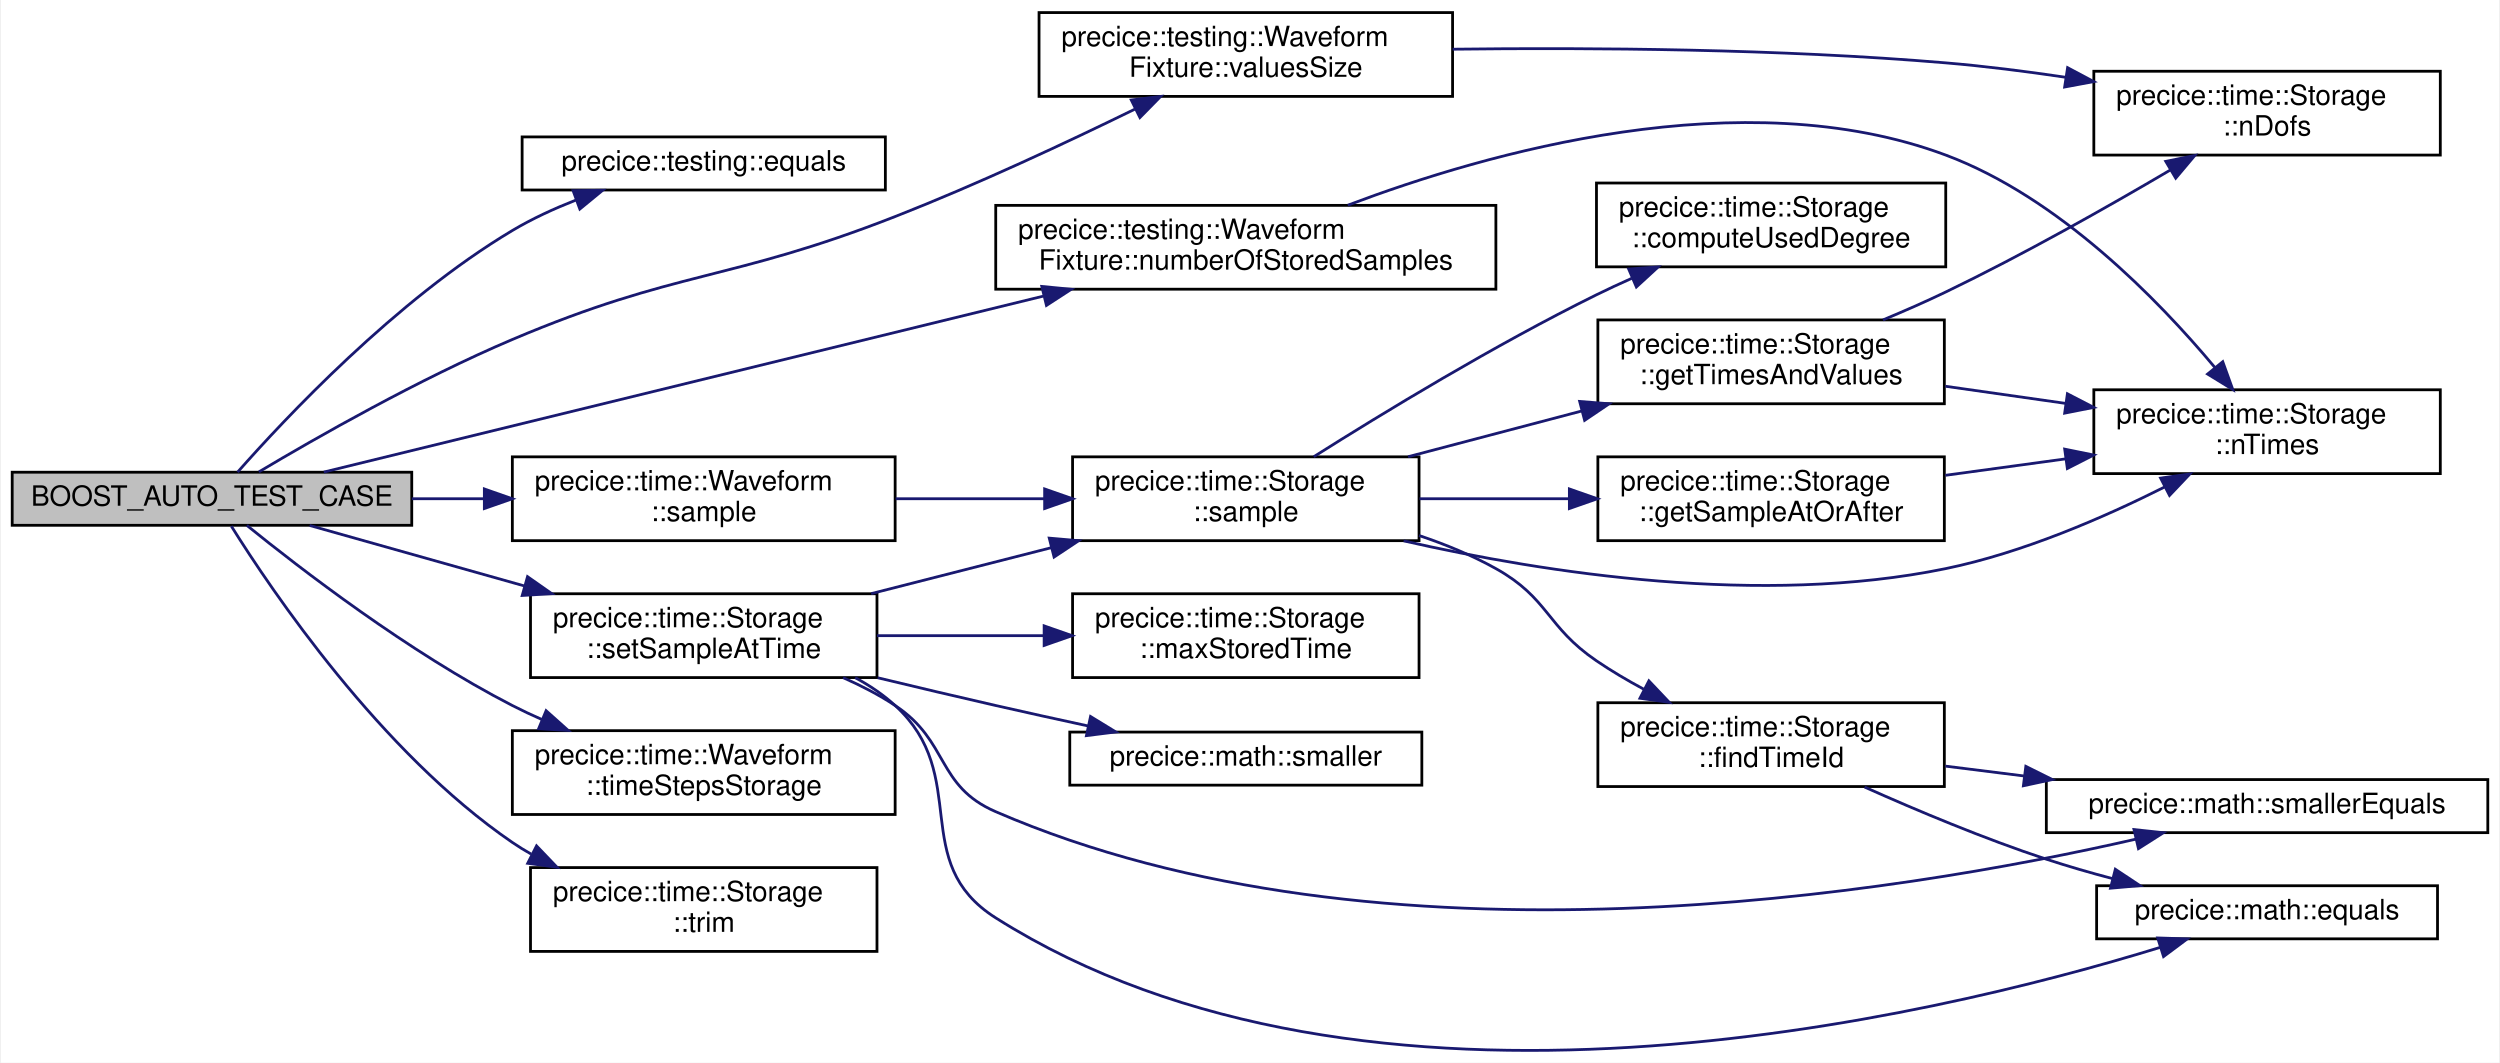
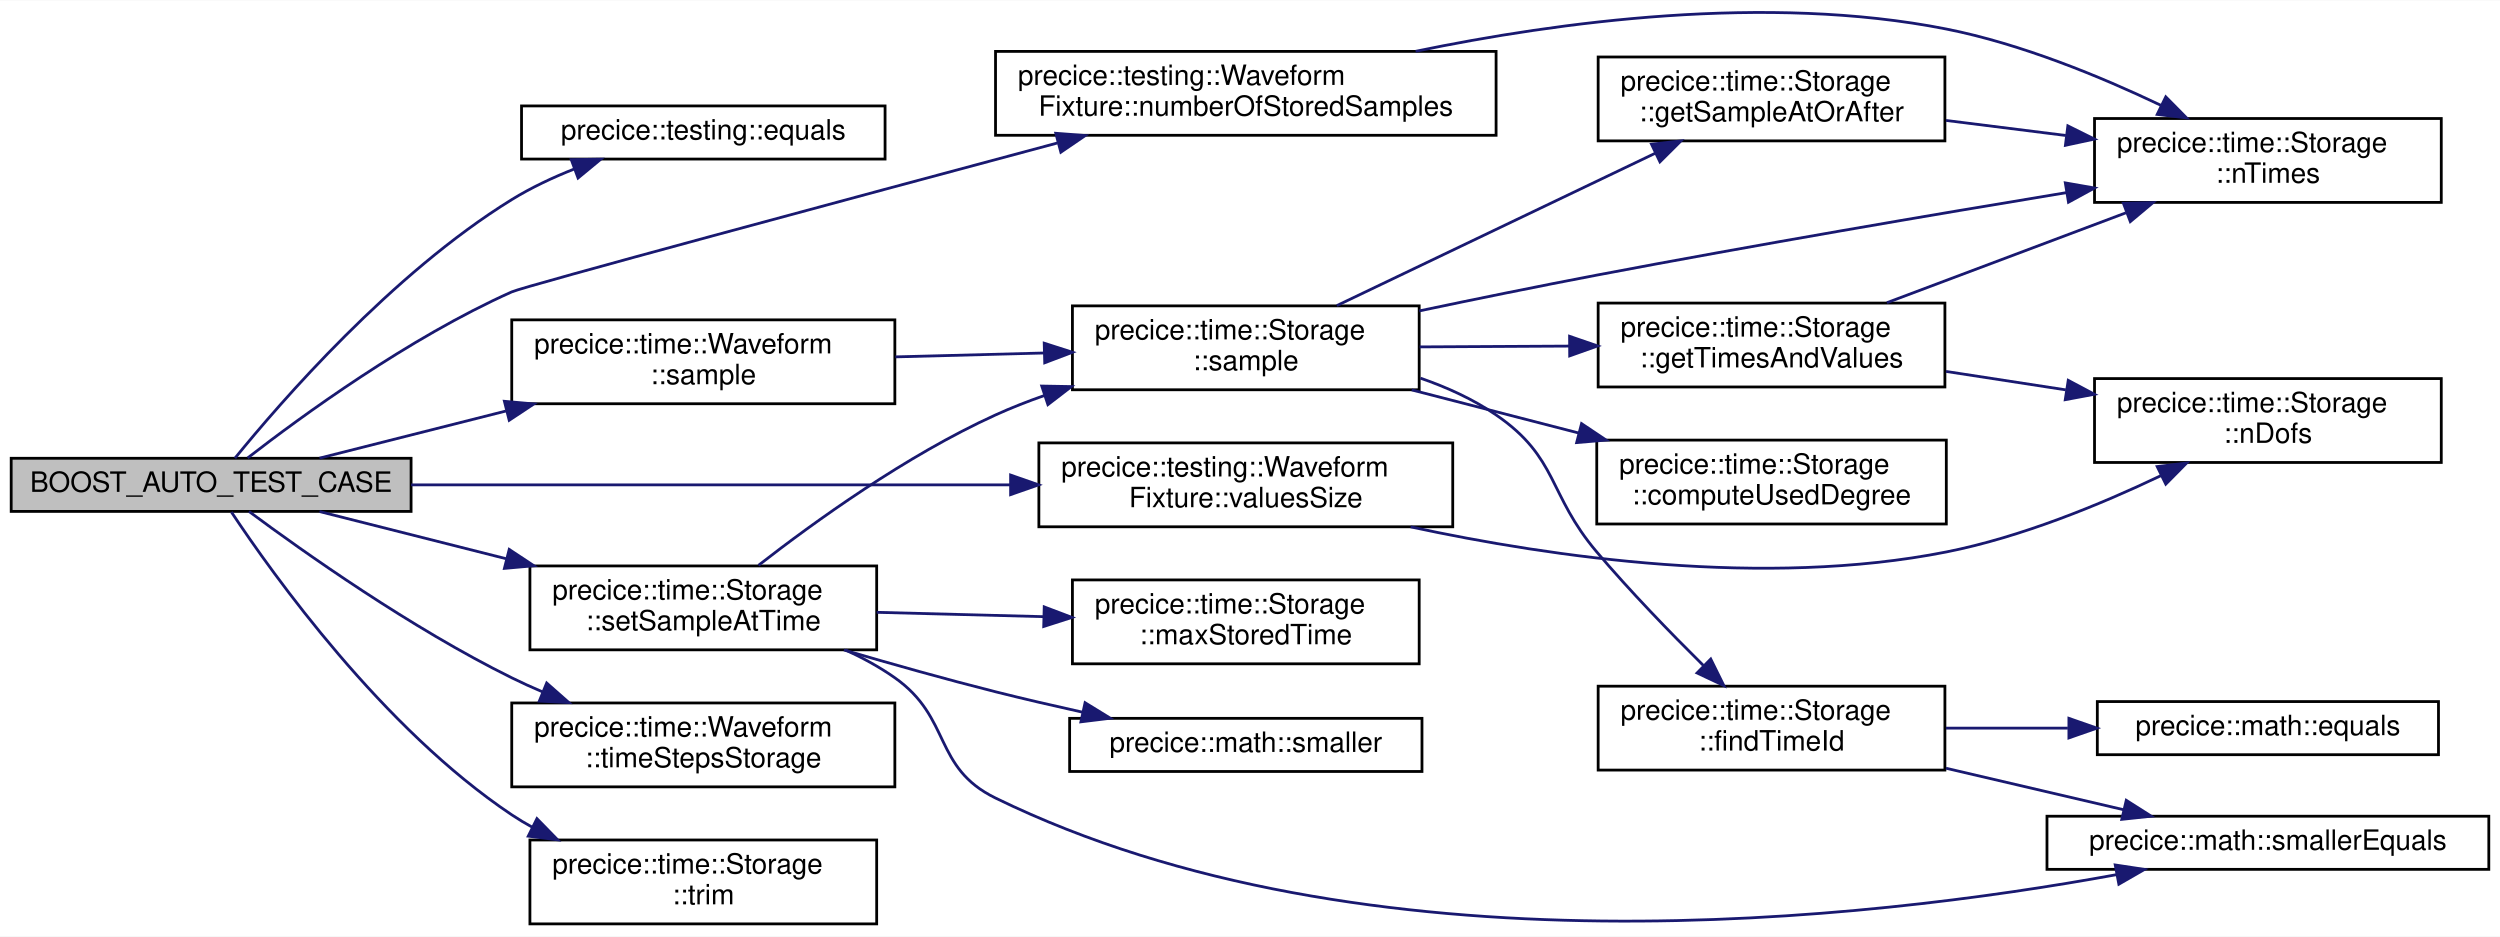
- <svg xmlns="http://www.w3.org/2000/svg" xmlns:xlink="http://www.w3.org/1999/xlink" width="894pt" height="380pt" viewBox="0.00 0.00 894.00 380.31">
-   <g id="graph0" class="graph" transform="scale(1 1) rotate(0) translate(4 376.31)">
-     <polygon fill="white" stroke="transparent" points="-4,4 -4,-376.31 890,-376.31 890,4 -4,4" />
+ <svg xmlns="http://www.w3.org/2000/svg" xmlns:xlink="http://www.w3.org/1999/xlink" width="894pt" height="335pt" viewBox="0.00 0.00 894.00 334.76">
+   <g id="graph0" class="graph" transform="scale(1 1) rotate(0) translate(4 330.76)">
+     <polygon fill="white" stroke="transparent" points="-4,4 -4,-330.76 890,-330.76 890,4 -4,4" />
    <g id="node1" class="node">
      <g id="a_node1">
        <a xlink:title=" ">
-           <polygon fill="#bfbfbf" stroke="black" points="0,-188.31 0,-207.31 143,-207.31 143,-188.31 0,-188.31" />
-           <text text-anchor="middle" x="71.5" y="-195.31" font-family="Helvetica,sans-Serif" font-size="10.00">BOOST_AUTO_TEST_CASE</text>
+           <polygon fill="#bfbfbf" stroke="black" points="0,-148 0,-167 143,-167 143,-148 0,-148" />
+           <text text-anchor="middle" x="71.5" y="-155" font-family="Helvetica,sans-Serif" font-size="10.00">BOOST_AUTO_TEST_CASE</text>
        </a>
      </g>
    </g>
    <g id="node2" class="node">
      <g id="a_node2">
        <a xlink:href="namespaceprecice_1_1testing.html#a0819eba8ac83ede1db16e724dd4f5458" target="_top" xlink:title="equals to be used in tests. Compares two std::vectors using a given tolerance. Prints both operands o...">
-           <polygon fill="white" stroke="black" points="182.5,-308.31 182.5,-327.31 312.5,-327.31 312.5,-308.31 182.5,-308.31" />
-           <text text-anchor="middle" x="247.5" y="-315.31" font-family="Helvetica,sans-Serif" font-size="10.00">precice::testing::equals</text>
+           <polygon fill="white" stroke="black" points="182.5,-274 182.5,-293 312.5,-293 312.5,-274 182.5,-274" />
+           <text text-anchor="middle" x="247.5" y="-281" font-family="Helvetica,sans-Serif" font-size="10.00">precice::testing::equals</text>
        </a>
      </g>
    </g>
    <g id="edge1" class="edge">
-       <path fill="none" stroke="midnightblue" d="M80.66,-207.33C97.34,-226.26 137.31,-268.95 179,-293.81 186.06,-298.02 193.98,-301.66 201.84,-304.74" />
-       <polygon fill="midnightblue" stroke="midnightblue" points="200.74,-308.06 211.34,-308.22 203.15,-301.49 200.74,-308.06" />
+       <path fill="none" stroke="midnightblue" d="M80.02,-167.04C96.15,-186.89 136.07,-233.02 179,-259.5 185.92,-263.77 193.72,-267.43 201.48,-270.5" />
+       <polygon fill="midnightblue" stroke="midnightblue" points="200.28,-273.79 210.88,-273.97 202.71,-267.22 200.28,-273.79" />
    </g>
    <g id="node3" class="node">
      <g id="a_node3">
        <a xlink:href="classprecice_1_1testing_1_1WaveformFixture.html#a636fca0cb7eeb7906d161f5bee6d9f23" target="_top" xlink:title=" ">
-           <polygon fill="white" stroke="black" points="352,-272.81 352,-302.81 531,-302.81 531,-272.81 352,-272.81" />
-           <text text-anchor="start" x="360" y="-290.81" font-family="Helvetica,sans-Serif" font-size="10.00">precice::testing::Waveform</text>
-           <text text-anchor="middle" x="441.5" y="-279.81" font-family="Helvetica,sans-Serif" font-size="10.00">Fixture::numberOfStoredSamples</text>
+           <polygon fill="white" stroke="black" points="352,-282.5 352,-312.5 531,-312.5 531,-282.5 352,-282.5" />
+           <text text-anchor="start" x="360" y="-300.5" font-family="Helvetica,sans-Serif" font-size="10.00">precice::testing::Waveform</text>
+           <text text-anchor="middle" x="441.5" y="-289.5" font-family="Helvetica,sans-Serif" font-size="10.00">Fixture::numberOfStoredSamples</text>
        </a>
      </g>
    </g>
    <g id="edge2" class="edge">
-       <path fill="none" stroke="midnightblue" d="M111.53,-207.36C172.7,-222.32 292.06,-251.51 368.95,-270.31" />
-       <polygon fill="midnightblue" stroke="midnightblue" points="368.49,-273.8 379.04,-272.78 370.15,-267 368.49,-273.8" />
+       <path fill="none" stroke="midnightblue" d="M84.56,-167.12C103.58,-181.87 142.19,-210.06 179,-226.5 183.58,-228.55 298.17,-259.39 374.13,-279.75" />
+       <polygon fill="midnightblue" stroke="midnightblue" points="373.55,-283.22 384.11,-282.42 375.36,-276.45 373.55,-283.22" />
    </g>
    <g id="node5" class="node">
      <g id="a_node5">
        <a xlink:href="classprecice_1_1time_1_1Waveform.html#a6fab44755424cbba866855f5e248bc20" target="_top" xlink:title="Evaluate waveform at specific point in time. Uses interpolation if necessary.">
-           <polygon fill="white" stroke="black" points="179,-182.81 179,-212.81 316,-212.81 316,-182.81 179,-182.81" />
-           <text text-anchor="start" x="187" y="-200.81" font-family="Helvetica,sans-Serif" font-size="10.00">precice::time::Waveform</text>
-           <text text-anchor="middle" x="247.5" y="-189.81" font-family="Helvetica,sans-Serif" font-size="10.00">::sample</text>
+           <polygon fill="white" stroke="black" points="179,-186.5 179,-216.5 316,-216.5 316,-186.5 179,-186.5" />
+           <text text-anchor="start" x="187" y="-204.5" font-family="Helvetica,sans-Serif" font-size="10.00">precice::time::Waveform</text>
+           <text text-anchor="middle" x="247.5" y="-193.5" font-family="Helvetica,sans-Serif" font-size="10.00">::sample</text>
        </a>
      </g>
    </g>
    <g id="edge4" class="edge">
-       <path fill="none" stroke="midnightblue" d="M143.02,-197.81C151.55,-197.81 160.3,-197.81 168.93,-197.81" />
-       <polygon fill="midnightblue" stroke="midnightblue" points="168.98,-201.31 178.98,-197.81 168.98,-194.31 168.98,-201.31" />
+       <path fill="none" stroke="midnightblue" d="M110.26,-167.05C129.76,-171.98 154.18,-178.16 176.95,-183.91" />
+       <polygon fill="midnightblue" stroke="midnightblue" points="176.37,-187.38 186.92,-186.43 178.09,-180.59 176.37,-187.38" />
    </g>
    <g id="node14" class="node">
      <g id="a_node14">
-         <a xlink:href="classprecice_1_1time_1_1Storage.html#ad5470fbe7059583cab29225b2fd5b3d1" target="_top" xlink:title="Store Sample at a specific time.">
-           <polygon fill="white" stroke="black" points="185.5,-133.81 185.5,-163.81 309.5,-163.81 309.5,-133.81 185.5,-133.81" />
-           <text text-anchor="start" x="193.5" y="-151.81" font-family="Helvetica,sans-Serif" font-size="10.00">precice::time::Storage</text>
-           <text text-anchor="middle" x="247.5" y="-140.81" font-family="Helvetica,sans-Serif" font-size="10.00">::setSampleAtTime</text>
+         <a xlink:href="classprecice_1_1time_1_1Storage.html#a4d8d53bc51ac6f9c989cc0387aa680a6" target="_top" xlink:title="Store Sample at a specific time.">
+           <polygon fill="white" stroke="black" points="185.5,-98.5 185.5,-128.5 309.5,-128.5 309.5,-98.5 185.5,-98.5" />
+           <text text-anchor="start" x="193.5" y="-116.5" font-family="Helvetica,sans-Serif" font-size="10.00">precice::time::Storage</text>
+           <text text-anchor="middle" x="247.5" y="-105.5" font-family="Helvetica,sans-Serif" font-size="10.00">::setSampleAtTime</text>
        </a>
      </g>
    </g>
    <g id="edge16" class="edge">
-       <path fill="none" stroke="midnightblue" d="M106.46,-188.25C128.3,-182.1 157.34,-173.92 183.32,-166.6" />
-       <polygon fill="midnightblue" stroke="midnightblue" points="184.43,-169.93 193.1,-163.85 182.53,-163.19 184.43,-169.93" />
+       <path fill="none" stroke="midnightblue" d="M110.26,-147.95C129.76,-143.02 154.18,-136.84 176.95,-131.09" />
+       <polygon fill="midnightblue" stroke="midnightblue" points="178.09,-134.41 186.92,-128.57 176.37,-127.62 178.09,-134.41" />
    </g>
    <g id="node17" class="node">
      <g id="a_node17">
        <a xlink:href="classprecice_1_1time_1_1Waveform.html#a3ce572182eaa8e47aeb1799bf5b350f4" target="_top" xlink:title="Returns a reference to the _timeStepsStorage.">
-           <polygon fill="white" stroke="black" points="179,-84.81 179,-114.81 316,-114.81 316,-84.81 179,-84.81" />
-           <text text-anchor="start" x="187" y="-102.81" font-family="Helvetica,sans-Serif" font-size="10.00">precice::time::Waveform</text>
-           <text text-anchor="middle" x="247.5" y="-91.81" font-family="Helvetica,sans-Serif" font-size="10.00">::timeStepsStorage</text>
-         </a>
-       </g>
-     </g>
-     <g id="edge22" class="edge">
-       <path fill="none" stroke="midnightblue" d="M83.98,-188.28C102.83,-173.01 141.95,-142.84 179,-123.81 182.45,-122.04 186.06,-120.34 189.74,-118.73" />
-       <polygon fill="midnightblue" stroke="midnightblue" points="191.08,-121.96 198.98,-114.9 188.4,-115.5 191.08,-121.96" />
+           <polygon fill="white" stroke="black" points="179,-49.5 179,-79.5 316,-79.5 316,-49.5 179,-49.5" />
+           <text text-anchor="start" x="187" y="-67.5" font-family="Helvetica,sans-Serif" font-size="10.00">precice::time::Waveform</text>
+           <text text-anchor="middle" x="247.5" y="-56.5" font-family="Helvetica,sans-Serif" font-size="10.00">::timeStepsStorage</text>
+         </a>
+       </g>
+     </g>
+     <g id="edge21" class="edge">
+       <path fill="none" stroke="midnightblue" d="M85.04,-147.98C104.38,-133.63 143.04,-106.24 179,-88.5 182.54,-86.75 186.24,-85.07 190,-83.47" />
+       <polygon fill="midnightblue" stroke="midnightblue" points="191.49,-86.64 199.43,-79.64 188.85,-80.16 191.49,-86.64" />
    </g>
    <g id="node18" class="node">
      <g id="a_node18">
        <a xlink:href="classprecice_1_1time_1_1Storage.html#a5b8f19e9892462b4a2c960a5e72014ae" target="_top" xlink:title="Trims this Storage by deleting all values except values associated with the window start.">
-           <polygon fill="white" stroke="black" points="185.5,-35.81 185.5,-65.81 309.5,-65.81 309.5,-35.81 185.5,-35.81" />
-           <text text-anchor="start" x="193.5" y="-53.81" font-family="Helvetica,sans-Serif" font-size="10.00">precice::time::Storage</text>
-           <text text-anchor="middle" x="247.5" y="-42.81" font-family="Helvetica,sans-Serif" font-size="10.00">::trim</text>
-         </a>
-       </g>
-     </g>
-     <g id="edge23" class="edge">
-       <path fill="none" stroke="midnightblue" d="M78.43,-188C92.82,-164.97 131.89,-107 179,-74.81 181.16,-73.34 183.41,-71.94 185.74,-70.63" />
-       <polygon fill="midnightblue" stroke="midnightblue" points="187.66,-73.58 194.99,-65.93 184.49,-67.34 187.66,-73.58" />
+           <polygon fill="white" stroke="black" points="185.5,-0.5 185.5,-30.5 309.5,-30.5 309.5,-0.5 185.5,-0.5" />
+           <text text-anchor="start" x="193.5" y="-18.5" font-family="Helvetica,sans-Serif" font-size="10.00">precice::time::Storage</text>
+           <text text-anchor="middle" x="247.5" y="-7.5" font-family="Helvetica,sans-Serif" font-size="10.00">::trim</text>
+         </a>
+       </g>
+     </g>
+     <g id="edge22" class="edge">
+       <path fill="none" stroke="midnightblue" d="M78.75,-147.77C93.53,-125.49 132.88,-70.32 179,-39.5 181.38,-37.91 183.87,-36.42 186.44,-35.01" />
+       <polygon fill="midnightblue" stroke="midnightblue" points="188.01,-38.14 195.41,-30.56 184.9,-31.87 188.01,-38.14" />
    </g>
    <g id="node19" class="node">
      <g id="a_node19">
        <a xlink:href="classprecice_1_1testing_1_1WaveformFixture.html#a2937f297176e83fa8a704daee81fcc4d" target="_top" xlink:title=" ">
-           <polygon fill="white" stroke="black" points="367.5,-341.81 367.5,-371.81 515.5,-371.81 515.5,-341.81 367.5,-341.81" />
-           <text text-anchor="start" x="375.5" y="-359.81" font-family="Helvetica,sans-Serif" font-size="10.00">precice::testing::Waveform</text>
-           <text text-anchor="middle" x="441.5" y="-348.81" font-family="Helvetica,sans-Serif" font-size="10.00">Fixture::valuesSize</text>
-         </a>
-       </g>
-     </g>
-     <g id="edge24" class="edge">
-       <path fill="none" stroke="midnightblue" d="M88.29,-207.43C108.71,-219.59 145.6,-240.65 179,-254.81 237.88,-279.78 256.45,-275.48 316,-298.81 345.3,-310.29 377.48,-325.35 401.78,-337.24" />
-       <polygon fill="midnightblue" stroke="midnightblue" points="400.5,-340.52 411.02,-341.8 403.6,-334.24 400.5,-340.52" />
+           <polygon fill="white" stroke="black" points="367.5,-142.5 367.5,-172.5 515.5,-172.5 515.5,-142.5 367.5,-142.5" />
+           <text text-anchor="start" x="375.5" y="-160.5" font-family="Helvetica,sans-Serif" font-size="10.00">precice::testing::Waveform</text>
+           <text text-anchor="middle" x="441.5" y="-149.5" font-family="Helvetica,sans-Serif" font-size="10.00">Fixture::valuesSize</text>
+         </a>
+       </g>
+     </g>
+     <g id="edge23" class="edge">
+       <path fill="none" stroke="midnightblue" d="M143.02,-157.5C204.13,-157.5 292.65,-157.5 357.23,-157.5" />
+       <polygon fill="midnightblue" stroke="midnightblue" points="357.39,-161 367.39,-157.5 357.39,-154 357.39,-161" />
    </g>
    <g id="node4" class="node">
      <g id="a_node4">
        <a xlink:href="classprecice_1_1time_1_1Storage.html#ac6b8883c787b328e1a4114d4457c0b30" target="_top" xlink:title="Number of stored times.">
-           <polygon fill="white" stroke="black" points="745,-206.81 745,-236.81 869,-236.81 869,-206.81 745,-206.81" />
-           <text text-anchor="start" x="753" y="-224.81" font-family="Helvetica,sans-Serif" font-size="10.00">precice::time::Storage</text>
-           <text text-anchor="middle" x="807" y="-213.81" font-family="Helvetica,sans-Serif" font-size="10.00">::nTimes</text>
+           <polygon fill="white" stroke="black" points="745,-258.5 745,-288.5 869,-288.5 869,-258.5 745,-258.5" />
+           <text text-anchor="start" x="753" y="-276.5" font-family="Helvetica,sans-Serif" font-size="10.00">precice::time::Storage</text>
+           <text text-anchor="middle" x="807" y="-265.5" font-family="Helvetica,sans-Serif" font-size="10.00">::nTimes</text>
        </a>
      </g>
    </g>
    <g id="edge3" class="edge">
-       <path fill="none" stroke="midnightblue" d="M478,-302.87C527.5,-321.59 619.35,-347.95 692,-320.81 732.42,-305.71 767.99,-269.1 788.24,-244.89" />
-       <polygon fill="midnightblue" stroke="midnightblue" points="791.14,-246.86 794.74,-236.89 785.71,-242.44 791.14,-246.86" />
+       <path fill="none" stroke="midnightblue" d="M502.23,-312.53C553.09,-323.07 627.89,-333.2 692,-320.5 718.71,-315.21 747.01,-303.58 768.74,-293.21" />
+       <polygon fill="midnightblue" stroke="midnightblue" points="770.48,-296.25 777.93,-288.71 767.41,-289.96 770.48,-296.25" />
    </g>
    <g id="node6" class="node">
      <g id="a_node6">
        <a xlink:href="classprecice_1_1time_1_1Storage.html#a08c49dcc5416d1cf8dcd426fa007d5ca" target="_top" xlink:title="Need to use interpolation for the case with changing time grids.">
-           <polygon fill="white" stroke="black" points="379.5,-182.81 379.5,-212.81 503.5,-212.81 503.5,-182.81 379.5,-182.81" />
-           <text text-anchor="start" x="387.5" y="-200.81" font-family="Helvetica,sans-Serif" font-size="10.00">precice::time::Storage</text>
-           <text text-anchor="middle" x="441.5" y="-189.81" font-family="Helvetica,sans-Serif" font-size="10.00">::sample</text>
+           <polygon fill="white" stroke="black" points="379.5,-191.5 379.5,-221.5 503.5,-221.5 503.5,-191.5 379.5,-191.5" />
+           <text text-anchor="start" x="387.5" y="-209.5" font-family="Helvetica,sans-Serif" font-size="10.00">precice::time::Storage</text>
+           <text text-anchor="middle" x="441.5" y="-198.5" font-family="Helvetica,sans-Serif" font-size="10.00">::sample</text>
        </a>
      </g>
    </g>
    <g id="edge5" class="edge">
-       <path fill="none" stroke="midnightblue" d="M316.19,-197.81C333.43,-197.81 352.01,-197.81 369.41,-197.81" />
-       <polygon fill="midnightblue" stroke="midnightblue" points="369.5,-201.31 379.5,-197.81 369.5,-194.31 369.5,-201.31" />
+       <path fill="none" stroke="midnightblue" d="M316.19,-203.26C333.43,-203.71 352.01,-204.2 369.41,-204.65" />
+       <polygon fill="midnightblue" stroke="midnightblue" points="369.41,-208.15 379.5,-204.91 369.59,-201.15 369.41,-208.15" />
    </g>
    <g id="edge15" class="edge">
-       <path fill="none" stroke="midnightblue" d="M497.99,-182.74C548.89,-171.17 626.12,-159.25 692,-172.81 719.51,-178.47 748.57,-191.08 770.46,-202.08" />
-       <polygon fill="midnightblue" stroke="midnightblue" points="768.89,-205.21 779.38,-206.68 772.09,-198.99 768.89,-205.21" />
+       <path fill="none" stroke="midnightblue" d="M503.52,-219.7C523.7,-223.94 546.28,-228.56 567,-232.5 623.37,-243.22 687.47,-254.15 735.09,-262.02" />
+       <polygon fill="midnightblue" stroke="midnightblue" points="734.55,-265.48 744.99,-263.65 735.69,-258.57 734.55,-265.48" />
    </g>
    <g id="node7" class="node">
      <g id="a_node7">
        <a xlink:href="classprecice_1_1time_1_1Storage.html#a9237f11d36d0c3d2bf425150ee9007ab" target="_top" xlink:title="Computes which degree may be used for interpolation.">
-           <polygon fill="white" stroke="black" points="567,-280.81 567,-310.81 692,-310.81 692,-280.81 567,-280.81" />
-           <text text-anchor="start" x="575" y="-298.81" font-family="Helvetica,sans-Serif" font-size="10.00">precice::time::Storage</text>
-           <text text-anchor="middle" x="629.5" y="-287.81" font-family="Helvetica,sans-Serif" font-size="10.00">::computeUsedDegree</text>
+           <polygon fill="white" stroke="black" points="567,-143.5 567,-173.5 692,-173.5 692,-143.5 567,-143.5" />
+           <text text-anchor="start" x="575" y="-161.5" font-family="Helvetica,sans-Serif" font-size="10.00">precice::time::Storage</text>
+           <text text-anchor="middle" x="629.5" y="-150.5" font-family="Helvetica,sans-Serif" font-size="10.00">::computeUsedDegree</text>
        </a>
      </g>
    </g>
    <g id="edge6" class="edge">
-       <path fill="none" stroke="midnightblue" d="M465.81,-212.85C490.41,-228.39 530.6,-252.86 567,-270.81 571.06,-272.81 575.33,-274.79 579.64,-276.71" />
-       <polygon fill="midnightblue" stroke="midnightblue" points="578.52,-280.03 589.08,-280.77 581.28,-273.6 578.52,-280.03" />
+       <path fill="none" stroke="midnightblue" d="M500.84,-191.44C519.8,-186.55 541,-181.08 560.59,-176.02" />
+       <polygon fill="midnightblue" stroke="midnightblue" points="561.56,-179.39 570.37,-173.5 559.81,-172.61 561.56,-179.39" />
    </g>
    <g id="node8" class="node">
      <g id="a_node8">
        <a xlink:href="classprecice_1_1time_1_1Storage.html#a42ab148163a631cdc84a4b813bfeea5d" target="_top" xlink:title=" ">
-           <polygon fill="white" stroke="black" points="567.5,-94.81 567.5,-124.81 691.5,-124.81 691.5,-94.81 567.5,-94.81" />
-           <text text-anchor="start" x="575.5" y="-112.81" font-family="Helvetica,sans-Serif" font-size="10.00">precice::time::Storage</text>
-           <text text-anchor="middle" x="629.5" y="-101.81" font-family="Helvetica,sans-Serif" font-size="10.00">::findTimeId</text>
+           <polygon fill="white" stroke="black" points="567.5,-55.5 567.5,-85.5 691.5,-85.5 691.5,-55.5 567.5,-55.5" />
+           <text text-anchor="start" x="575.5" y="-73.5" font-family="Helvetica,sans-Serif" font-size="10.00">precice::time::Storage</text>
+           <text text-anchor="middle" x="629.5" y="-62.5" font-family="Helvetica,sans-Serif" font-size="10.00">::findTimeId</text>
        </a>
      </g>
    </g>
    <g id="edge7" class="edge">
-       <path fill="none" stroke="midnightblue" d="M503.51,-184.65C513.02,-181.46 522.49,-177.55 531,-172.81 549.96,-162.24 549.06,-152.03 567,-139.81 572.28,-136.21 578.06,-132.8 583.9,-129.66" />
-       <polygon fill="midnightblue" stroke="midnightblue" points="585.76,-132.64 593.05,-124.95 582.55,-126.41 585.76,-132.64" />
+       <path fill="none" stroke="midnightblue" d="M503.92,-195.66C513.47,-192.37 522.86,-188.08 531,-182.5 553.29,-167.22 549.52,-154.11 567,-133.5 578.92,-119.44 593.26,-104.65 605.09,-92.94" />
+       <polygon fill="midnightblue" stroke="midnightblue" points="607.76,-95.22 612.45,-85.72 602.86,-90.22 607.76,-95.22" />
    </g>
    <g id="node11" class="node">
      <g id="a_node11">
        <a xlink:href="classprecice_1_1time_1_1Storage.html#a1a752213ad68ee4ec271cca746741f8c" target="_top" xlink:title="Returns the Sample at time following &quot;before&quot; contained in this Storage.">
-           <polygon fill="white" stroke="black" points="567.5,-182.81 567.5,-212.81 691.5,-212.81 691.5,-182.81 567.5,-182.81" />
-           <text text-anchor="start" x="575.5" y="-200.81" font-family="Helvetica,sans-Serif" font-size="10.00">precice::time::Storage</text>
-           <text text-anchor="middle" x="629.5" y="-189.81" font-family="Helvetica,sans-Serif" font-size="10.00">::getSampleAtOrAfter</text>
+           <polygon fill="white" stroke="black" points="567.5,-280.5 567.5,-310.5 691.5,-310.5 691.5,-280.5 567.5,-280.5" />
+           <text text-anchor="start" x="575.5" y="-298.5" font-family="Helvetica,sans-Serif" font-size="10.00">precice::time::Storage</text>
+           <text text-anchor="middle" x="629.5" y="-287.5" font-family="Helvetica,sans-Serif" font-size="10.00">::getSampleAtOrAfter</text>
        </a>
      </g>
    </g>
    <g id="edge10" class="edge">
-       <path fill="none" stroke="midnightblue" d="M503.66,-197.81C520.74,-197.81 539.46,-197.81 557.08,-197.81" />
-       <polygon fill="midnightblue" stroke="midnightblue" points="557.3,-201.31 567.3,-197.81 557.3,-194.31 557.3,-201.31" />
+       <path fill="none" stroke="midnightblue" d="M474.05,-221.6C505.41,-236.6 553.64,-259.68 587.85,-276.05" />
+       <polygon fill="midnightblue" stroke="midnightblue" points="586.57,-279.32 597.1,-280.48 589.59,-273 586.57,-279.32" />
    </g>
    <g id="node12" class="node">
      <g id="a_node12">
        <a xlink:href="classprecice_1_1time_1_1Storage.html#a7699b242d48c467606c27cacbf1f6492" target="_top" xlink:title="Get all normalized dts and values in ascending order (with respect to normalized dts)">
-           <polygon fill="white" stroke="black" points="567.5,-231.81 567.5,-261.81 691.5,-261.81 691.5,-231.81 567.5,-231.81" />
-           <text text-anchor="start" x="575.5" y="-249.81" font-family="Helvetica,sans-Serif" font-size="10.00">precice::time::Storage</text>
-           <text text-anchor="middle" x="629.5" y="-238.81" font-family="Helvetica,sans-Serif" font-size="10.00">::getTimesAndValues</text>
+           <polygon fill="white" stroke="black" points="567.5,-192.5 567.5,-222.5 691.5,-222.5 691.5,-192.5 567.5,-192.5" />
+           <text text-anchor="start" x="575.5" y="-210.5" font-family="Helvetica,sans-Serif" font-size="10.00">precice::time::Storage</text>
+           <text text-anchor="middle" x="629.5" y="-199.5" font-family="Helvetica,sans-Serif" font-size="10.00">::getTimesAndValues</text>
        </a>
      </g>
    </g>
    <g id="edge12" class="edge">
-       <path fill="none" stroke="midnightblue" d="M499.57,-212.85C519.21,-218.02 541.37,-223.86 561.72,-229.22" />
-       <polygon fill="midnightblue" stroke="midnightblue" points="560.98,-232.64 571.54,-231.8 562.76,-225.87 560.98,-232.64" />
+       <path fill="none" stroke="midnightblue" d="M503.66,-206.83C520.74,-206.92 539.46,-207.02 557.08,-207.12" />
+       <polygon fill="midnightblue" stroke="midnightblue" points="557.28,-210.62 567.3,-207.17 557.32,-203.62 557.28,-210.62" />
    </g>
    <g id="node9" class="node">
      <g id="a_node9">
        <a xlink:href="namespaceprecice_1_1math.html#a0e86802cfe992deba131d789d035b5b7" target="_top" xlink:title="Compares two Eigen::MatrixBase for equality up to tolerance.">
-           <polygon fill="white" stroke="black" points="746,-40.31 746,-59.31 868,-59.31 868,-40.31 746,-40.31" />
-           <text text-anchor="middle" x="807" y="-47.31" font-family="Helvetica,sans-Serif" font-size="10.00">precice::math::equals</text>
+           <polygon fill="white" stroke="black" points="746,-61 746,-80 868,-80 868,-61 746,-61" />
+           <text text-anchor="middle" x="807" y="-68" font-family="Helvetica,sans-Serif" font-size="10.00">precice::math::equals</text>
        </a>
      </g>
    </g>
    <g id="edge8" class="edge">
-       <path fill="none" stroke="midnightblue" d="M662.95,-94.63C681.68,-86.26 705.85,-76.11 728,-68.81 735.62,-66.3 743.76,-63.95 751.8,-61.83" />
-       <polygon fill="midnightblue" stroke="midnightblue" points="752.69,-65.21 761.52,-59.35 750.96,-58.43 752.69,-65.21" />
+       <path fill="none" stroke="midnightblue" d="M691.88,-70.5C705.96,-70.5 721.04,-70.5 735.47,-70.5" />
+       <polygon fill="midnightblue" stroke="midnightblue" points="735.84,-74 745.84,-70.5 735.84,-67 735.84,-74" />
    </g>
    <g id="node10" class="node">
      <g id="a_node10">
        <a xlink:href="namespaceprecice_1_1math.html#a9885a93970db6840d33a76782ae9d4c7" target="_top" xlink:title=" ">
-           <polygon fill="white" stroke="black" points="728,-78.31 728,-97.31 886,-97.31 886,-78.31 728,-78.31" />
-           <text text-anchor="middle" x="807" y="-85.31" font-family="Helvetica,sans-Serif" font-size="10.00">precice::math::smallerEquals</text>
+           <polygon fill="white" stroke="black" points="728,-20 728,-39 886,-39 886,-20 728,-20" />
+           <text text-anchor="middle" x="807" y="-27" font-family="Helvetica,sans-Serif" font-size="10.00">precice::math::smallerEquals</text>
        </a>
      </g>
    </g>
    <g id="edge9" class="edge">
-       <path fill="none" stroke="midnightblue" d="M691.88,-102.12C701.05,-100.97 710.65,-99.76 720.21,-98.57" />
-       <polygon fill="midnightblue" stroke="midnightblue" points="720.66,-102.04 730.14,-97.32 719.79,-95.09 720.66,-102.04" />
+       <path fill="none" stroke="midnightblue" d="M691.88,-56.16C712.68,-51.3 735.66,-45.93 755.52,-41.29" />
+       <polygon fill="midnightblue" stroke="midnightblue" points="756.35,-44.69 765.29,-39.01 754.75,-37.88 756.35,-44.69" />
    </g>
    <g id="edge11" class="edge">
-       <path fill="none" stroke="midnightblue" d="M691.88,-206.2C705.72,-208.1 720.53,-210.12 734.73,-212.06" />
-       <polygon fill="midnightblue" stroke="midnightblue" points="734.57,-215.57 744.95,-213.46 735.52,-208.64 734.57,-215.57" />
+       <path fill="none" stroke="midnightblue" d="M691.88,-287.81C705.72,-286.07 720.53,-284.21 734.73,-282.43" />
+       <polygon fill="midnightblue" stroke="midnightblue" points="735.46,-285.87 744.95,-281.15 734.59,-278.92 735.46,-285.87" />
    </g>
    <g id="edge14" class="edge">
-       <path fill="none" stroke="midnightblue" d="M691.88,-238.07C705.72,-236.1 720.53,-233.99 734.73,-231.96" />
-       <polygon fill="midnightblue" stroke="midnightblue" points="735.54,-235.38 744.95,-230.51 734.56,-228.45 735.54,-235.38" />
+       <path fill="none" stroke="midnightblue" d="M670.76,-222.64C696.18,-232.2 729.2,-244.62 756.25,-254.79" />
+       <polygon fill="midnightblue" stroke="midnightblue" points="755.33,-258.18 765.92,-258.43 757.8,-251.63 755.33,-258.18" />
    </g>
    <g id="node13" class="node">
      <g id="a_node13">
        <a xlink:href="classprecice_1_1time_1_1Storage.html#a5314dff98a3b6c92ef7bf48be027fa4d" target="_top" xlink:title="Number of Dofs for each values.">
-           <polygon fill="white" stroke="black" points="745,-320.81 745,-350.81 869,-350.81 869,-320.81 745,-320.81" />
-           <text text-anchor="start" x="753" y="-338.81" font-family="Helvetica,sans-Serif" font-size="10.00">precice::time::Storage</text>
-           <text text-anchor="middle" x="807" y="-327.81" font-family="Helvetica,sans-Serif" font-size="10.00">::nDofs</text>
+           <polygon fill="white" stroke="black" points="745,-165.5 745,-195.5 869,-195.5 869,-165.5 745,-165.5" />
+           <text text-anchor="start" x="753" y="-183.5" font-family="Helvetica,sans-Serif" font-size="10.00">precice::time::Storage</text>
+           <text text-anchor="middle" x="807" y="-172.5" font-family="Helvetica,sans-Serif" font-size="10.00">::nDofs</text>
        </a>
      </g>
    </g>
    <g id="edge13" class="edge">
-       <path fill="none" stroke="midnightblue" d="M669.54,-261.82C677.06,-264.95 684.84,-268.36 692,-271.81 719.68,-285.14 749.96,-302.27 772.35,-315.45" />
-       <polygon fill="midnightblue" stroke="midnightblue" points="770.74,-318.56 781.13,-320.65 774.31,-312.54 770.74,-318.56" />
-     </g>
-     <g id="edge19" class="edge">
-       <path fill="none" stroke="midnightblue" d="M307.41,-163.85C327.78,-169.04 350.77,-174.91 371.85,-180.29" />
-       <polygon fill="midnightblue" stroke="midnightblue" points="371.15,-183.72 381.7,-182.8 372.88,-176.94 371.15,-183.72" />
-     </g>
-     <g id="edge17" class="edge">
-       <path fill="none" stroke="midnightblue" d="M301.69,-133.78C306.87,-130.99 311.76,-127.69 316,-123.81 343.56,-98.57 320.42,-67.8 352,-47.81 484.83,36.25 686.23,-11.88 768.75,-37.25" />
-       <polygon fill="midnightblue" stroke="midnightblue" points="767.85,-40.63 778.44,-40.29 769.95,-33.96 767.85,-40.63" />
-     </g>
-     <g id="edge21" class="edge">
-       <path fill="none" stroke="midnightblue" d="M297.38,-133.78C303.88,-130.91 310.26,-127.6 316,-123.81 335.41,-110.99 330.65,-95.05 352,-85.81 490.32,-25.93 675.32,-56.63 760.08,-75.99" />
-       <polygon fill="midnightblue" stroke="midnightblue" points="759.37,-79.42 769.91,-78.29 760.97,-72.6 759.37,-79.42" />
+       <path fill="none" stroke="midnightblue" d="M691.88,-198.06C705.72,-195.93 720.53,-193.65 734.73,-191.46" />
+       <polygon fill="midnightblue" stroke="midnightblue" points="735.6,-194.87 744.95,-189.89 734.53,-187.95 735.6,-194.87" />
+     </g>
+     <g id="edge18" class="edge">
+       <path fill="none" stroke="midnightblue" d="M267.23,-128.72C287.16,-144.24 320.15,-168.03 352,-182.5 357.61,-185.05 363.55,-187.38 369.59,-189.49" />
+       <polygon fill="midnightblue" stroke="midnightblue" points="368.53,-192.83 379.13,-192.64 370.73,-186.18 368.53,-192.83" />
+     </g>
+     <g id="edge20" class="edge">
+       <path fill="none" stroke="midnightblue" d="M298.31,-98.47C304.52,-95.63 310.59,-92.32 316,-88.5 336.37,-74.14 329.61,-56.44 352,-45.5 484.07,19.03 664.46,-1.92 752.82,-18.09" />
+       <polygon fill="midnightblue" stroke="midnightblue" points="752.4,-21.57 762.88,-19.98 753.7,-14.69 752.4,-21.57" />
    </g>
    <g id="node15" class="node">
      <g id="a_node15">
        <a xlink:href="classprecice_1_1time_1_1Storage.html#a7dc4945e334850dd608092cff9da9de0" target="_top" xlink:title="Get maximum time that is stored in this Storage.">
-           <polygon fill="white" stroke="black" points="379.5,-133.81 379.5,-163.81 503.5,-163.81 503.5,-133.81 379.5,-133.81" />
-           <text text-anchor="start" x="387.5" y="-151.81" font-family="Helvetica,sans-Serif" font-size="10.00">precice::time::Storage</text>
-           <text text-anchor="middle" x="441.5" y="-140.81" font-family="Helvetica,sans-Serif" font-size="10.00">::maxStoredTime</text>
-         </a>
-       </g>
-     </g>
-     <g id="edge18" class="edge">
-       <path fill="none" stroke="midnightblue" d="M309.51,-148.81C328.5,-148.81 349.59,-148.81 369.21,-148.81" />
-       <polygon fill="midnightblue" stroke="midnightblue" points="369.32,-152.31 379.32,-148.81 369.32,-145.31 369.32,-152.31" />
+           <polygon fill="white" stroke="black" points="379.5,-93.5 379.5,-123.5 503.5,-123.5 503.5,-93.5 379.5,-93.5" />
+           <text text-anchor="start" x="387.5" y="-111.5" font-family="Helvetica,sans-Serif" font-size="10.00">precice::time::Storage</text>
+           <text text-anchor="middle" x="441.5" y="-100.5" font-family="Helvetica,sans-Serif" font-size="10.00">::maxStoredTime</text>
+         </a>
+       </g>
+     </g>
+     <g id="edge17" class="edge">
+       <path fill="none" stroke="midnightblue" d="M309.51,-111.91C328.5,-111.42 349.59,-110.87 369.21,-110.36" />
+       <polygon fill="midnightblue" stroke="midnightblue" points="369.41,-113.85 379.32,-110.09 369.23,-106.85 369.41,-113.85" />
    </g>
    <g id="node16" class="node">
      <g id="a_node16">
        <a xlink:href="namespaceprecice_1_1math.html#ad2261eb57e2922093b31a6ddb203d5f8" target="_top" xlink:title=" ">
-           <polygon fill="white" stroke="black" points="378.5,-95.31 378.5,-114.31 504.5,-114.31 504.5,-95.31 378.5,-95.31" />
-           <text text-anchor="middle" x="441.5" y="-102.31" font-family="Helvetica,sans-Serif" font-size="10.00">precice::math::smaller</text>
-         </a>
-       </g>
-     </g>
-     <g id="edge20" class="edge">
-       <path fill="none" stroke="midnightblue" d="M309.74,-133.75C323.62,-130.41 338.3,-126.93 352,-123.81 362.67,-121.38 374.09,-118.86 385.06,-116.49" />
-       <polygon fill="midnightblue" stroke="midnightblue" points="385.93,-119.88 394.97,-114.35 384.46,-113.03 385.93,-119.88" />
-     </g>
-     <g id="edge25" class="edge">
-       <path fill="none" stroke="midnightblue" d="M515.51,-358.7C565.32,-359.32 632.76,-358.82 692,-353.81 705.9,-352.64 720.66,-350.77 734.8,-348.67" />
-       <polygon fill="midnightblue" stroke="midnightblue" points="735.61,-352.09 744.96,-347.11 734.55,-345.17 735.61,-352.09" />
+           <polygon fill="white" stroke="black" points="378.5,-55 378.5,-74 504.5,-74 504.5,-55 378.5,-55" />
+           <text text-anchor="middle" x="441.5" y="-62" font-family="Helvetica,sans-Serif" font-size="10.00">precice::math::smaller</text>
+         </a>
+       </g>
+     </g>
+     <g id="edge19" class="edge">
+       <path fill="none" stroke="midnightblue" d="M297.79,-98.44C314.89,-93.43 334.22,-87.98 352,-83.5 362.05,-80.97 372.79,-78.48 383.2,-76.18" />
+       <polygon fill="midnightblue" stroke="midnightblue" points="384.02,-79.59 393.05,-74.04 382.53,-72.75 384.02,-79.59" />
+     </g>
+     <g id="edge24" class="edge">
+       <path fill="none" stroke="midnightblue" d="M500.45,-142.47C551.32,-131.52 627.12,-120.65 692,-133.5 718.71,-138.79 747.01,-150.42 768.74,-160.79" />
+       <polygon fill="midnightblue" stroke="midnightblue" points="767.41,-164.04 777.93,-165.29 770.48,-157.75 767.41,-164.04" />
    </g>
  </g>
</svg>
